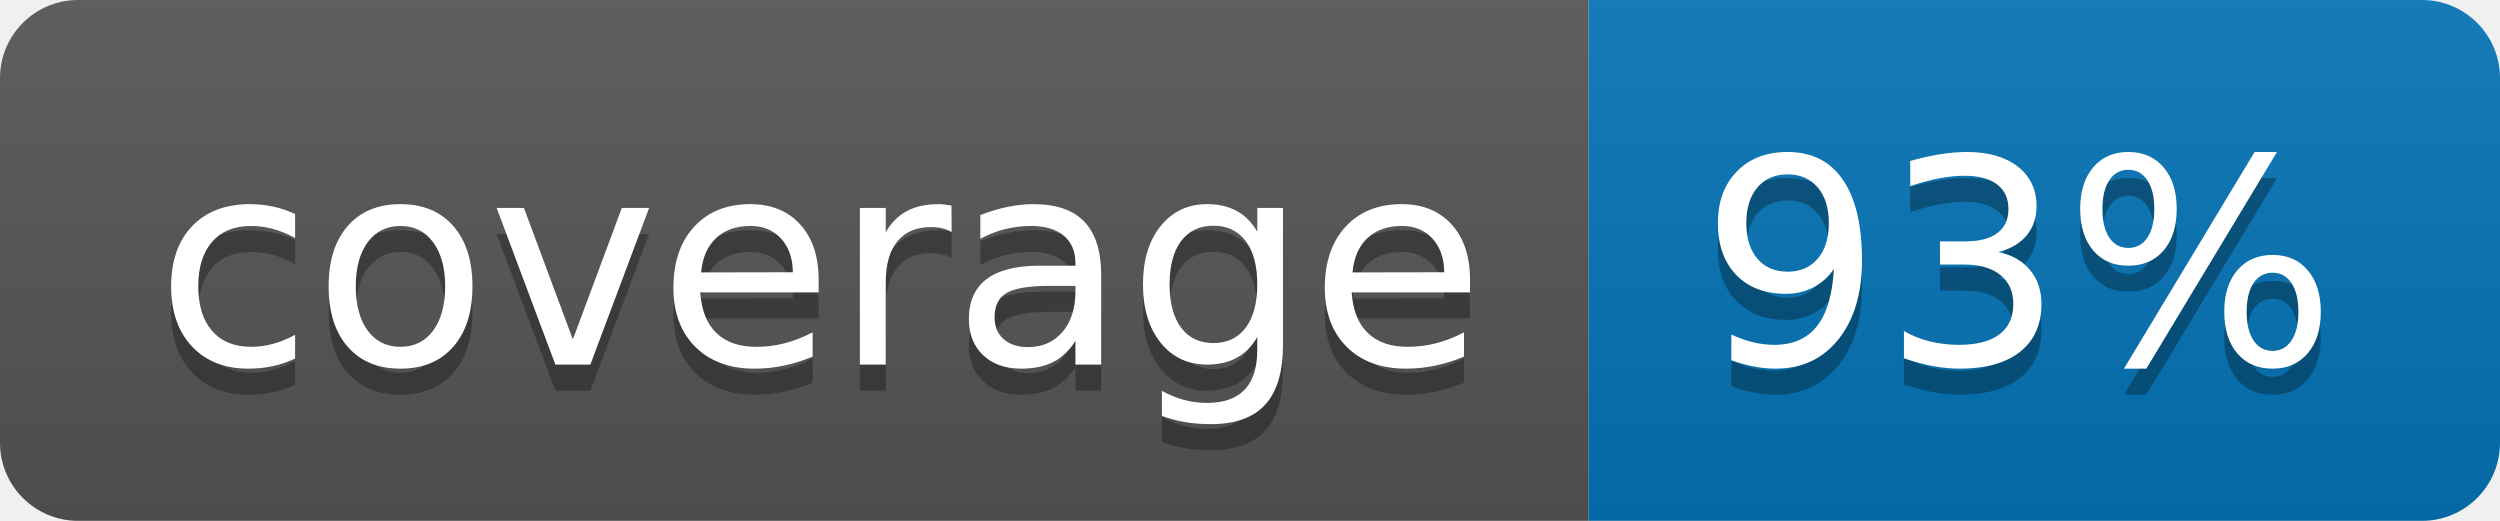
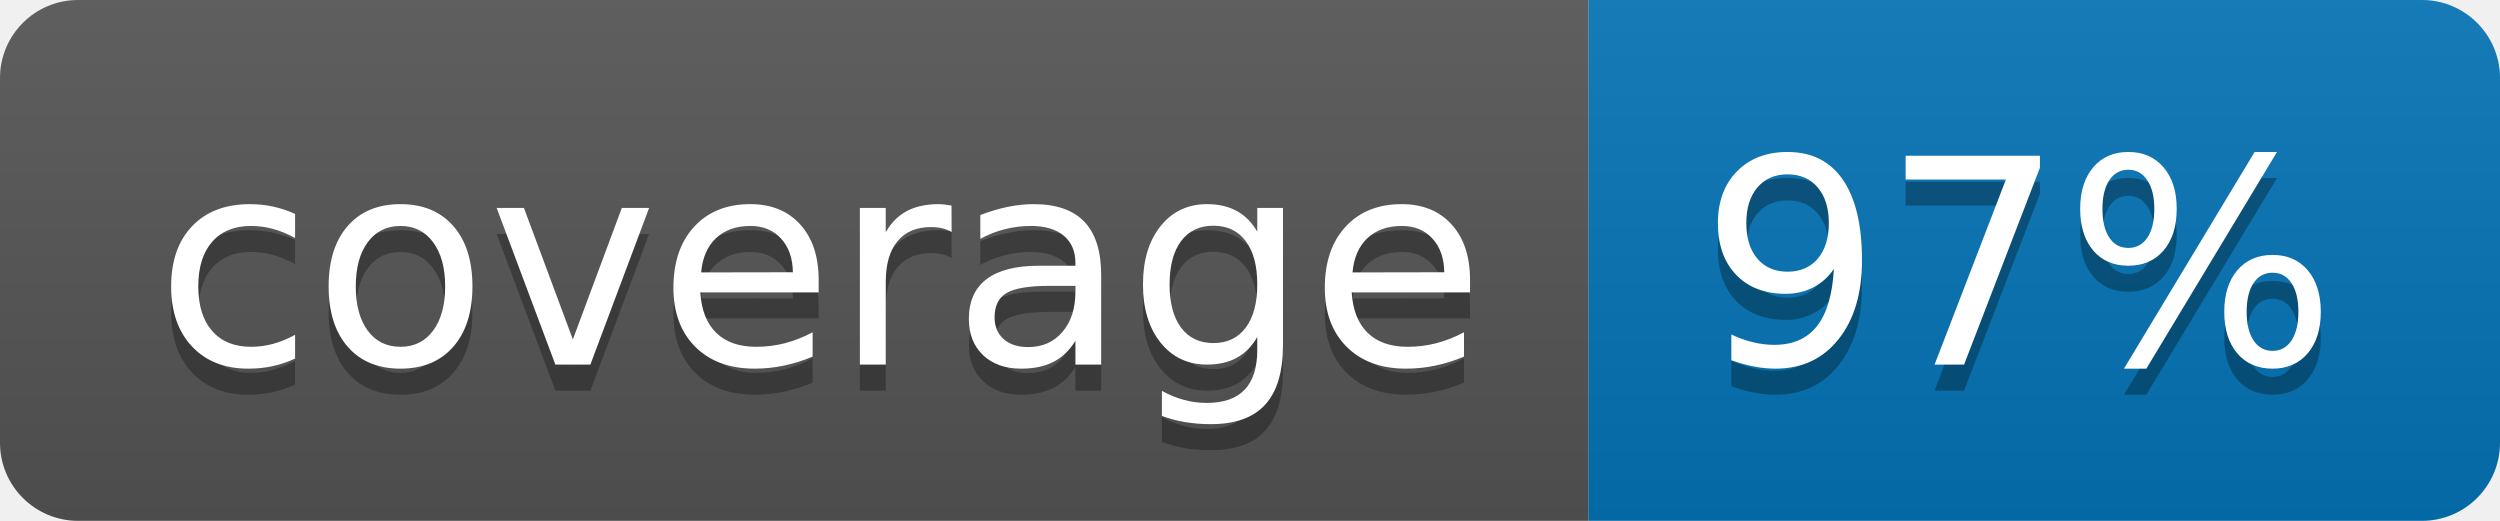
<svg xmlns="http://www.w3.org/2000/svg" width="96" height="20">
  <linearGradient id="b" x2="0" y2="100%">
    <stop offset="0" stop-color="#bbb" stop-opacity=".1" />
    <stop offset="1" stop-opacity=".1" />
  </linearGradient>
  <clipPath id="a">
    <rect width="96" height="20" rx="3" fill="#fff" />
  </clipPath>
  <g clip-path="url(#a)">
    <path fill="#555" d="M0 0h61v20H0z" />
    <path fill="#0374B5" d="M61 0h35v20H61z" />
    <path fill="url(#b)" d="M0 0h96v20H0z" />
  </g>
  <g fill="#fff" text-anchor="middle" font-family="DejaVu Sans,Verdana,Geneva,sans-serif" font-size="110">
    <text x="315" y="150" fill="#010101" fill-opacity=".3" transform="scale(.1)" textLength="510">coverage</text>
    <text x="315" y="140" transform="scale(.1)" textLength="510">coverage</text>
-     <text x="775" y="150" fill="#010101" fill-opacity=".3" transform="scale(.1)" textLength="250">93%</text>
-     <text x="775" y="140" transform="scale(.1)" textLength="250">93%</text>
+     <text x="775" y="150" fill="#010101" fill-opacity=".3" transform="scale(.1)" textLength="250">97%</text>
+     <text x="775" y="140" transform="scale(.1)" textLength="250">97%</text>
  </g>
</svg>
